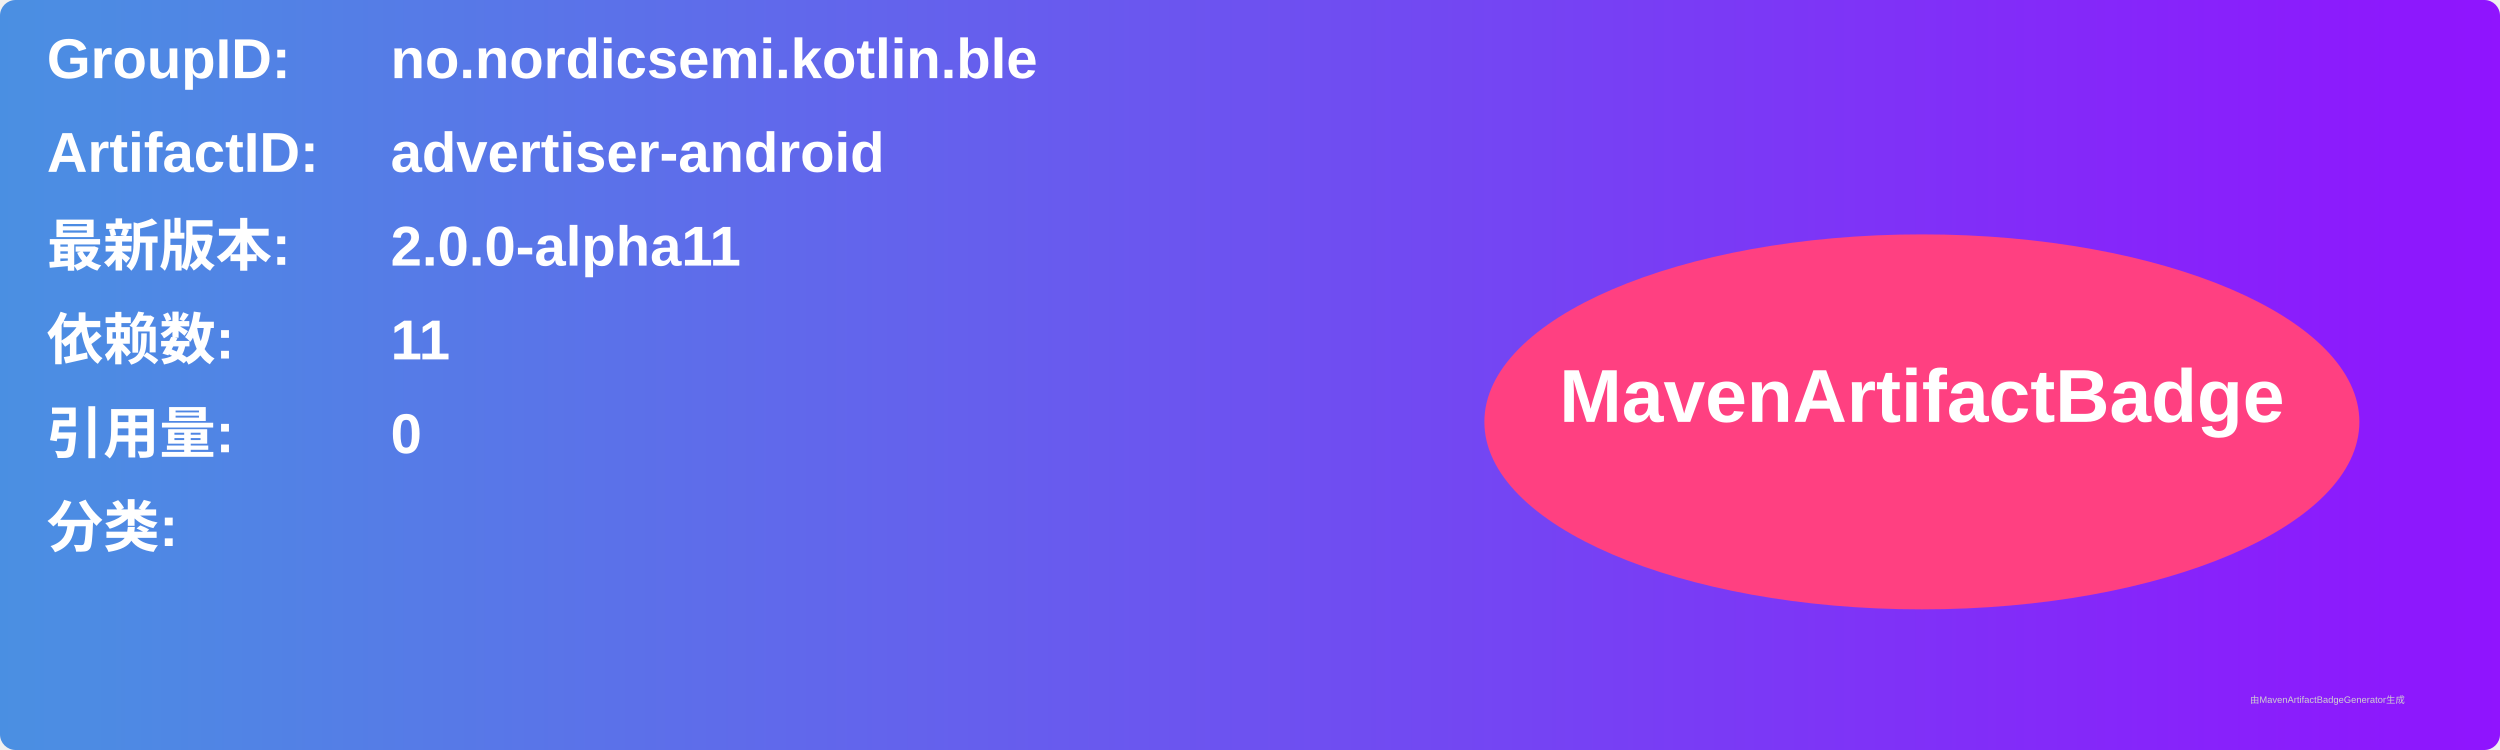
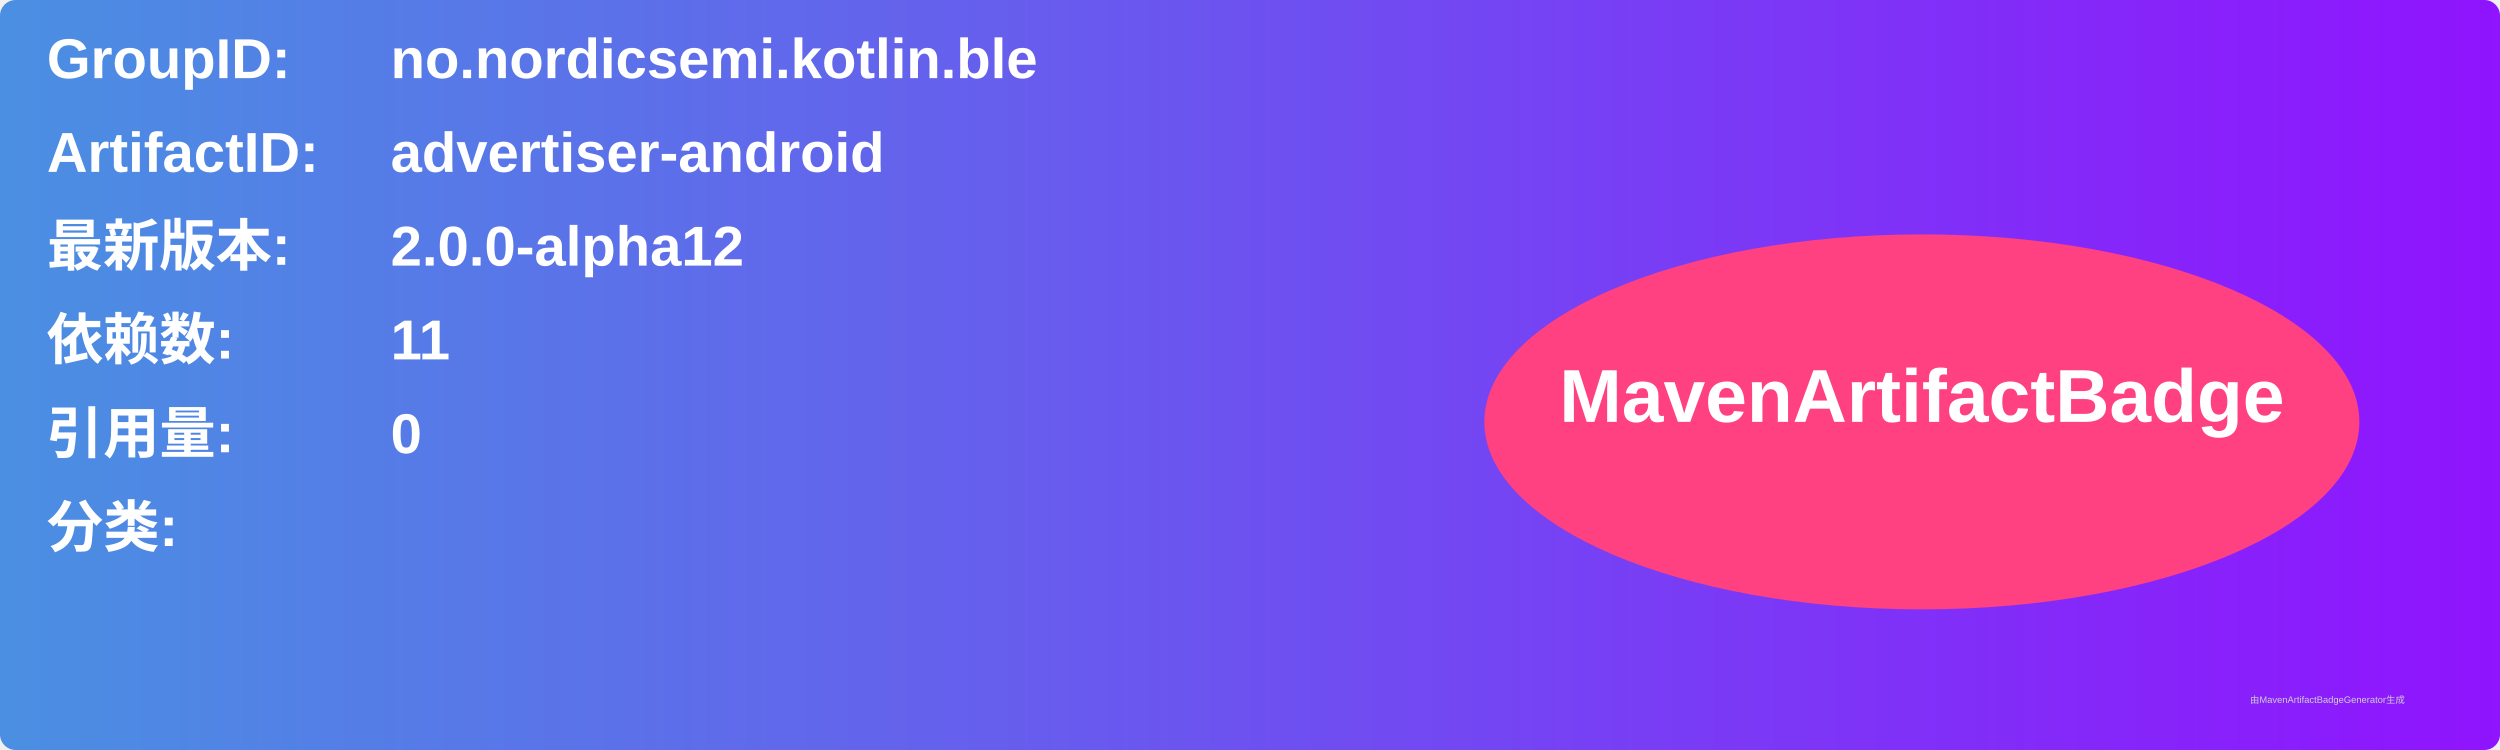
<svg xmlns="http://www.w3.org/2000/svg" width="800" height="240" viewBox="0 0 800 240">
  <linearGradient id="grad" x1="0%" y1="0%" x2="100%" y2="0%">
    <stop offset="0%" stop-color="#4a90e2" />
    <stop offset="100%" stop-color="#9013fe" />
  </linearGradient>
  <rect width="100%" height="100%" rx="5" ry="5" fill="url(#grad)" />
  <g transform="translate(15, 15)">
    <text x="0" y="10" font-family="Arial" font-size="18" fill="white" font-weight="bold" width="260">GroupID:</text>
    <text x="110" y="10" font-family="Arial" font-size="18" fill="white" font-weight="bold" width="460">no.nordicsemi.kotlin.ble</text>
    <text x="0" y="40" font-family="Arial" font-size="18" fill="white" font-weight="bold" width="260">ArtifactID:</text>
    <text x="110" y="40" font-family="Arial" font-size="18" fill="white" font-weight="bold" width="460">advertiser-android</text>
    <text x="0" y="70" font-family="Arial" font-size="18" fill="white" font-weight="bold">最新版本:</text>
    <text x="110" y="70" font-family="Arial" font-size="18" fill="white" font-weight="bold">
-       <tspan font-weight="bold">2.0.0-alpha11</tspan>
+       <tspan font-weight="bold">2.0.0-alpha12</tspan>
    </text>
    <text x="0" y="100" font-family="Arial" font-size="18" fill="white" font-weight="bold">依赖数: </text>
    <text x="110" y="100" font-family="Arial" font-size="18" fill="white">
      <tspan font-weight="bold">11</tspan>
    </text>
    <text x="0" y="130" font-family="Arial" font-size="18" fill="white" font-weight="bold">引用量: </text>
    <text x="110" y="130" font-family="Arial" font-size="18" fill="white">
      <tspan font-weight="bold">0</tspan>
    </text>
    <text x="0" y="160" font-family="Arial" font-size="18" fill="white" font-weight="bold">分类:</text>
    <text x="10" y="190" font-family="Arial" font-size="10" fill="white">
      <tspan font-weight="bold" />
    </text>
    <ellipse cx="600" cy="120" rx="140" ry="60" fill="#ff4081" />
    <text x="600" y="120" text-anchor="middle" font-family="Arial" font-size="24" fill="white" font-weight="bold">MavenArtifactBadge</text>
  </g>
  <text x="720" y="225" font-family="Arial" font-size="3" fill="#d0d0d0">由MavenArtifactBadgeGenerator生成</text>
</svg>
